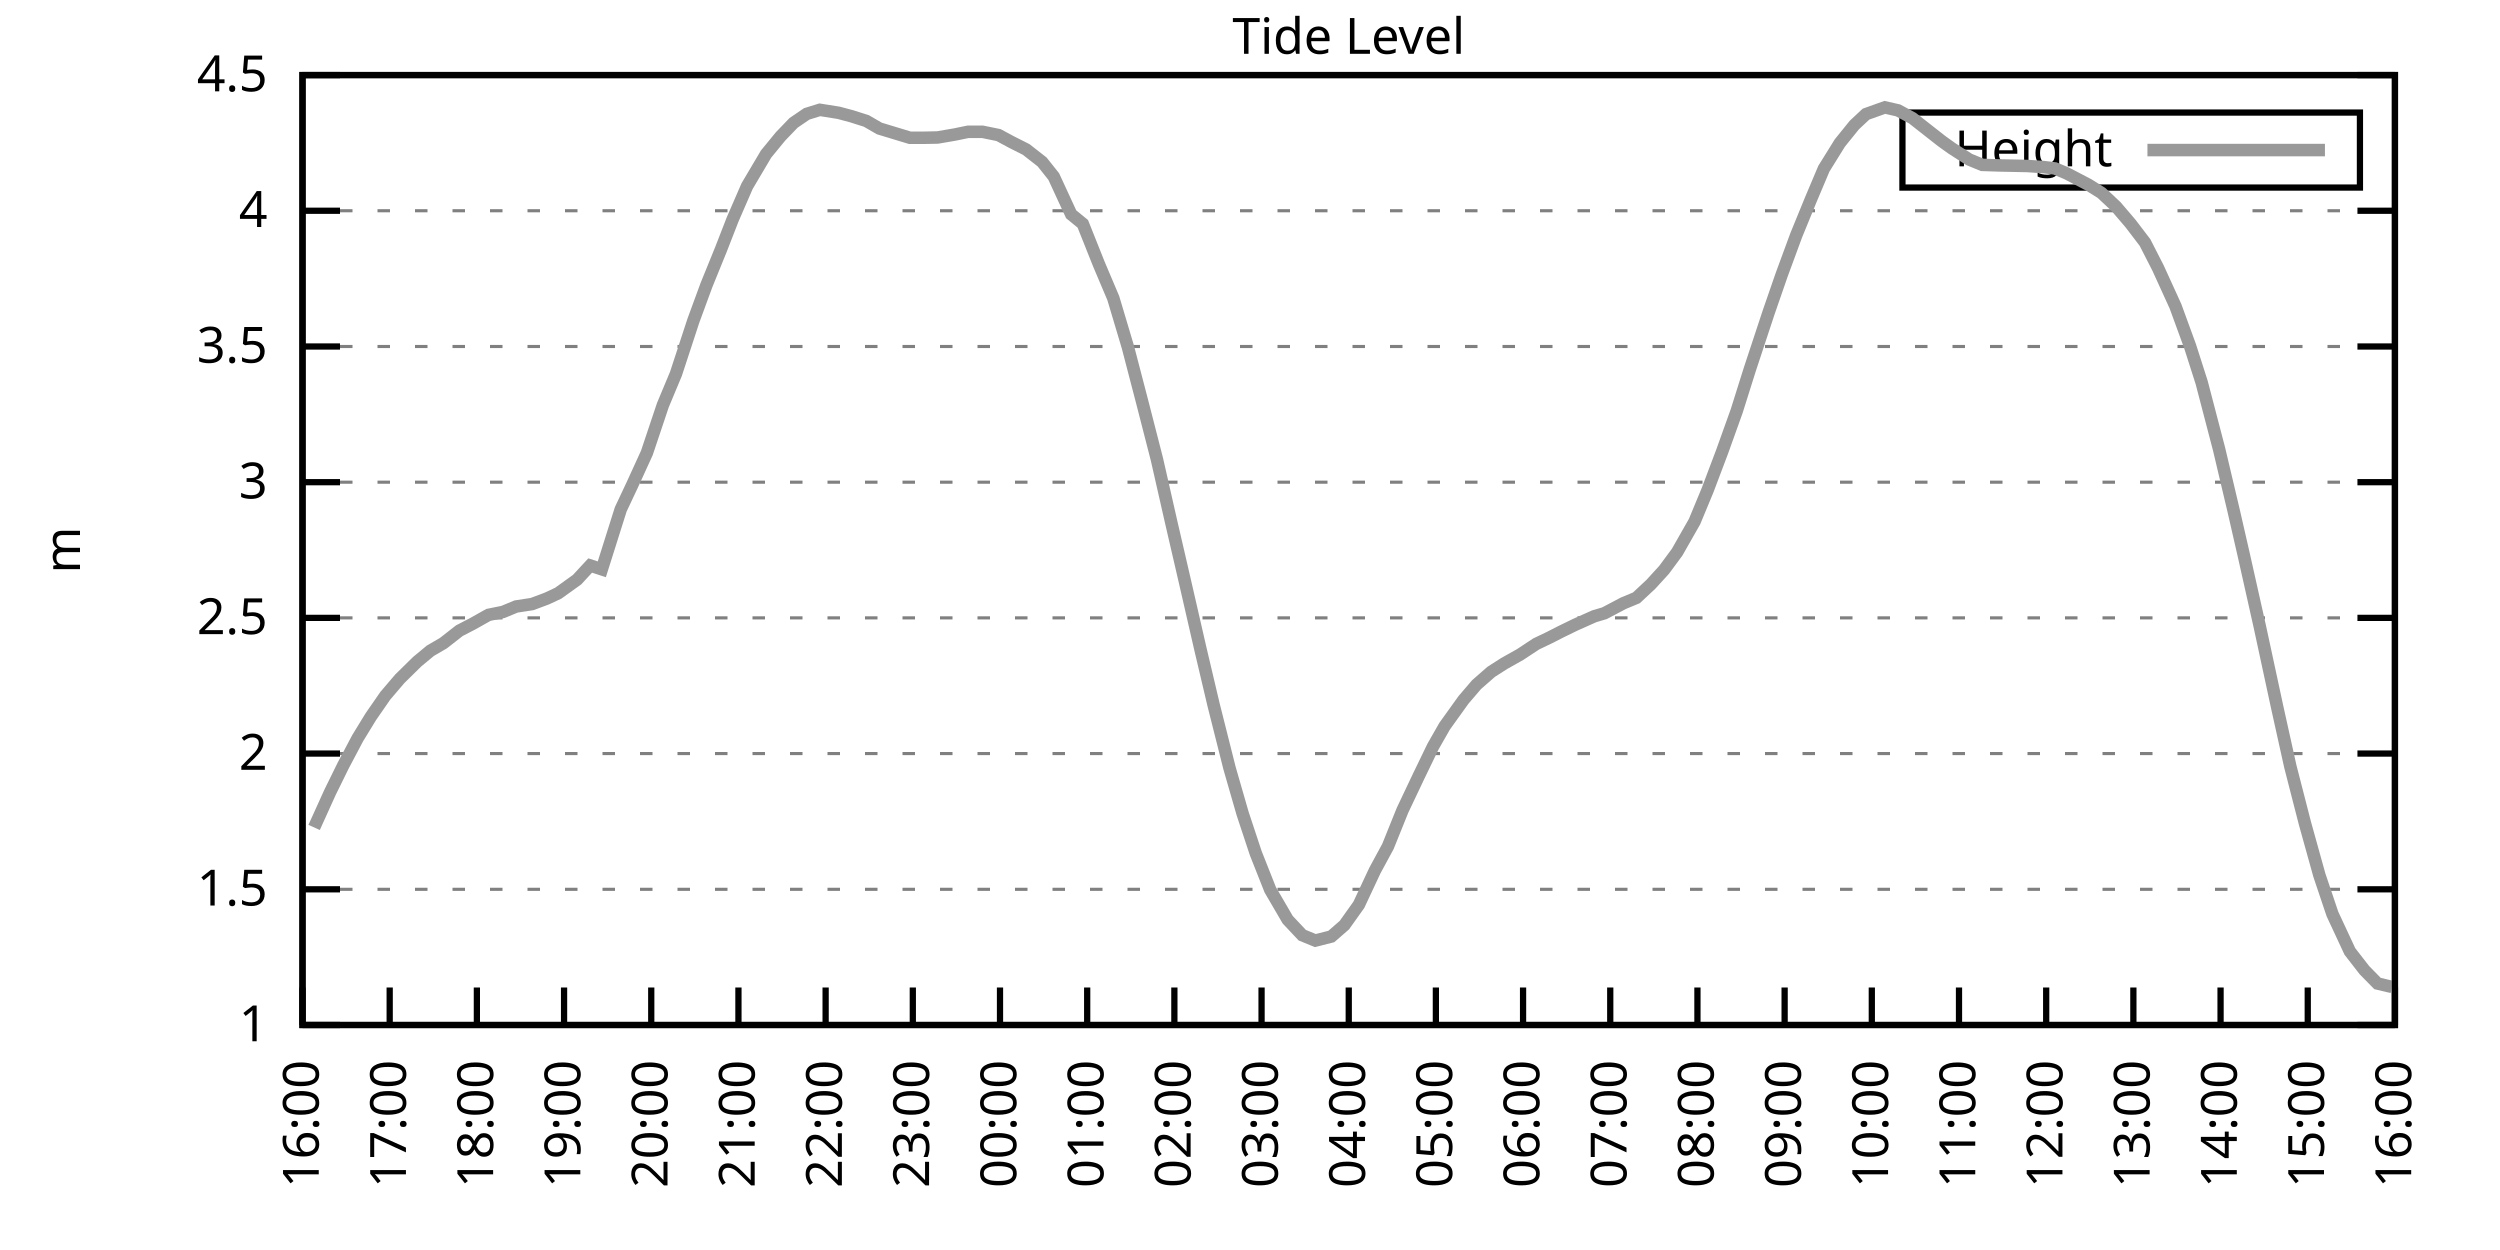
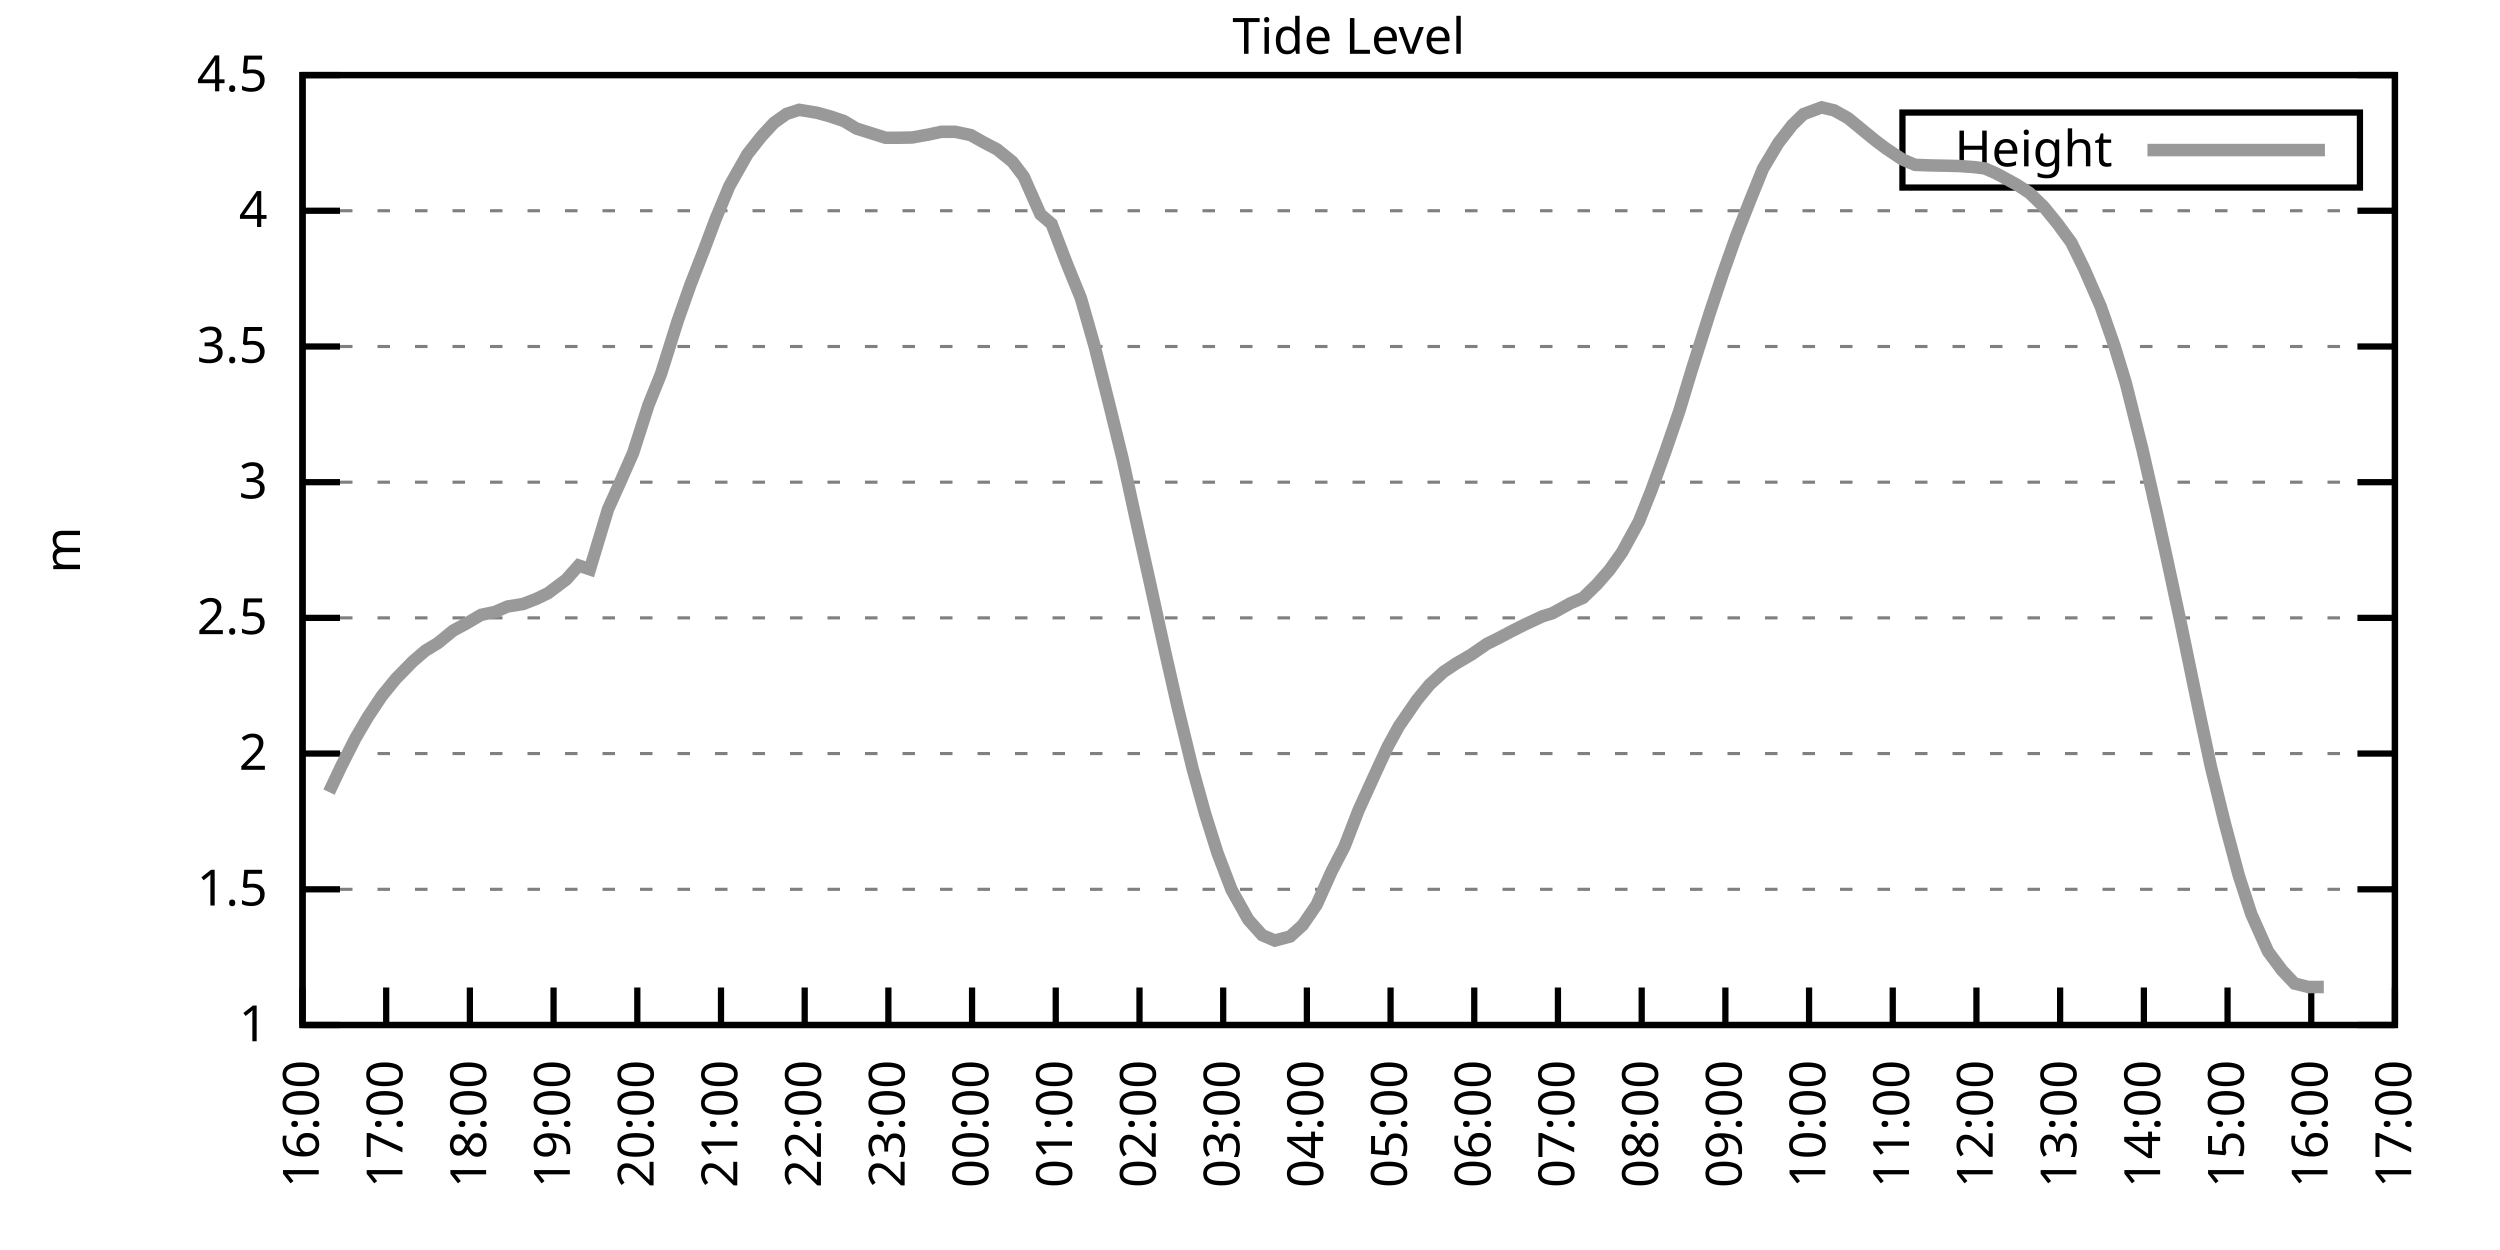
<svg xmlns="http://www.w3.org/2000/svg" xmlns:xlink="http://www.w3.org/1999/xlink" width="400" height="200" viewBox="0 0 400 200">
  <g id="gnuplot_canvas">
    <rect x="0" y="0" width="400" height="200" fill="none" />
    <defs>
      <circle id="gpDot" r="0.5" stroke-width="0.5" stroke="currentColor" />
      <path id="gpPt0" stroke-width="0.333" stroke="currentColor" d="M-1,0 h2 M0,-1 v2" />
      <path id="gpPt1" stroke-width="0.333" stroke="currentColor" d="M-1,-1 L1,1 M1,-1 L-1,1" />
      <path id="gpPt2" stroke-width="0.333" stroke="currentColor" d="M-1,0 L1,0 M0,-1 L0,1 M-1,-1 L1,1 M-1,1 L1,-1" />
      <rect id="gpPt3" stroke-width="0.333" stroke="currentColor" x="-1" y="-1" width="2" height="2" />
      <rect id="gpPt4" stroke-width="0.333" stroke="currentColor" fill="currentColor" x="-1" y="-1" width="2" height="2" />
      <circle id="gpPt5" stroke-width="0.333" stroke="currentColor" cx="0" cy="0" r="1" />
      <use xlink:href="#gpPt5" id="gpPt6" fill="currentColor" stroke="none" />
      <path id="gpPt7" stroke-width="0.333" stroke="currentColor" d="M0,-1.33 L-1.33,0.67 L1.33,0.67 z" />
      <use xlink:href="#gpPt7" id="gpPt8" fill="currentColor" stroke="none" />
      <use xlink:href="#gpPt7" id="gpPt9" stroke="currentColor" transform="rotate(180)" />
      <use xlink:href="#gpPt9" id="gpPt10" fill="currentColor" stroke="none" />
      <use xlink:href="#gpPt3" id="gpPt11" stroke="currentColor" transform="rotate(45)" />
      <use xlink:href="#gpPt11" id="gpPt12" fill="currentColor" stroke="none" />
      <path id="gpPt13" stroke-width="0.333" stroke="currentColor" d="M0,1.330 L1.265,0.411 L0.782,-1.067 L-0.782,-1.076 L-1.265,0.411 z" />
      <use xlink:href="#gpPt13" id="gpPt14" fill="currentColor" stroke="none" />
      <filter id="textbox" filterUnits="objectBoundingBox" x="0" y="0" height="1" width="1">
        <feFlood flood-color="white" flood-opacity="1" result="bgnd" />
        <feComposite in="SourceGraphic" in2="bgnd" operator="atop" />
      </filter>
      <filter id="greybox" filterUnits="objectBoundingBox" x="0" y="0" height="1" width="1">
        <feFlood flood-color="lightgrey" flood-opacity="1" result="grey" />
        <feComposite in="SourceGraphic" in2="grey" operator="atop" />
      </filter>
    </defs>
    <g fill="none" color="white" stroke="currentColor" stroke-width="1.00" stroke-linecap="butt" stroke-linejoin="miter">
</g>
    <g fill="none" color="black" stroke="currentColor" stroke-width="1.00" stroke-linecap="butt" stroke-linejoin="miter">
      <g stroke="none" shape-rendering="crispEdges">
        <polygon fill="rgb(255, 255, 255)" points="48.40,164.00 383.18,164.00 383.18,12.02 48.40,12.02 " />
      </g>
    </g>
    <g fill="none" color="black" stroke="currentColor" stroke-width="1.00" stroke-linecap="butt" stroke-linejoin="miter">
</g>
    <g fill="none" color="black" stroke="black" stroke-width="0.50" stroke-linecap="butt" stroke-linejoin="miter">
</g>
    <g fill="none" color="gray" stroke="currentColor" stroke-width="0.50" stroke-linecap="butt" stroke-linejoin="miter">
      <path stroke="gray" stroke-dasharray="2,4" class="gridline" d="M48.40,164.00 L383.19,164.00  " />
    </g>
    <g fill="none" color="gray" stroke="gray" stroke-width="1.00" stroke-linecap="butt" stroke-linejoin="miter">
</g>
    <g fill="none" color="black" stroke="currentColor" stroke-width="1.00" stroke-linecap="butt" stroke-linejoin="miter">
      <path stroke="black" d="M48.40,164.00 L54.40,164.00 M383.19,164.00 L377.19,164.00  " />
      <g transform="translate(42.80,166.60)" stroke="none" fill="black" font-family="Sans" font-size="8.00" text-anchor="end">
        <text>
          <tspan font-family="Sans"> 1</tspan>
        </text>
      </g>
    </g>
    <g fill="none" color="black" stroke="currentColor" stroke-width="1.00" stroke-linecap="butt" stroke-linejoin="miter">
</g>
    <g fill="none" color="black" stroke="black" stroke-width="0.50" stroke-linecap="butt" stroke-linejoin="miter">
</g>
    <g fill="none" color="gray" stroke="currentColor" stroke-width="0.50" stroke-linecap="butt" stroke-linejoin="miter">
      <path stroke="gray" stroke-dasharray="2,4" class="gridline" d="M48.40,142.29 L383.19,142.29  " />
    </g>
    <g fill="none" color="gray" stroke="gray" stroke-width="1.00" stroke-linecap="butt" stroke-linejoin="miter">
</g>
    <g fill="none" color="black" stroke="currentColor" stroke-width="1.00" stroke-linecap="butt" stroke-linejoin="miter">
      <path stroke="black" d="M48.40,142.29 L54.40,142.29 M383.19,142.29 L377.19,142.29  " />
      <g transform="translate(42.80,144.89)" stroke="none" fill="black" font-family="Sans" font-size="8.00" text-anchor="end">
        <text>
          <tspan font-family="Sans"> 1.5</tspan>
        </text>
      </g>
    </g>
    <g fill="none" color="black" stroke="currentColor" stroke-width="1.00" stroke-linecap="butt" stroke-linejoin="miter">
</g>
    <g fill="none" color="black" stroke="black" stroke-width="0.50" stroke-linecap="butt" stroke-linejoin="miter">
</g>
    <g fill="none" color="gray" stroke="currentColor" stroke-width="0.50" stroke-linecap="butt" stroke-linejoin="miter">
      <path stroke="gray" stroke-dasharray="2,4" class="gridline" d="M48.40,120.57 L383.19,120.57  " />
    </g>
    <g fill="none" color="gray" stroke="gray" stroke-width="1.00" stroke-linecap="butt" stroke-linejoin="miter">
</g>
    <g fill="none" color="black" stroke="currentColor" stroke-width="1.00" stroke-linecap="butt" stroke-linejoin="miter">
      <path stroke="black" d="M48.40,120.57 L54.40,120.57 M383.19,120.57 L377.19,120.57  " />
      <g transform="translate(42.80,123.17)" stroke="none" fill="black" font-family="Sans" font-size="8.00" text-anchor="end">
        <text>
          <tspan font-family="Sans"> 2</tspan>
        </text>
      </g>
    </g>
    <g fill="none" color="black" stroke="currentColor" stroke-width="1.00" stroke-linecap="butt" stroke-linejoin="miter">
</g>
    <g fill="none" color="black" stroke="black" stroke-width="0.50" stroke-linecap="butt" stroke-linejoin="miter">
</g>
    <g fill="none" color="gray" stroke="currentColor" stroke-width="0.50" stroke-linecap="butt" stroke-linejoin="miter">
      <path stroke="gray" stroke-dasharray="2,4" class="gridline" d="M48.40,98.86 L383.19,98.86  " />
    </g>
    <g fill="none" color="gray" stroke="gray" stroke-width="1.00" stroke-linecap="butt" stroke-linejoin="miter">
</g>
    <g fill="none" color="black" stroke="currentColor" stroke-width="1.00" stroke-linecap="butt" stroke-linejoin="miter">
      <path stroke="black" d="M48.40,98.86 L54.40,98.86 M383.19,98.86 L377.19,98.86  " />
      <g transform="translate(42.80,101.46)" stroke="none" fill="black" font-family="Sans" font-size="8.00" text-anchor="end">
        <text>
          <tspan font-family="Sans"> 2.5</tspan>
        </text>
      </g>
    </g>
    <g fill="none" color="black" stroke="currentColor" stroke-width="1.00" stroke-linecap="butt" stroke-linejoin="miter">
</g>
    <g fill="none" color="black" stroke="black" stroke-width="0.50" stroke-linecap="butt" stroke-linejoin="miter">
</g>
    <g fill="none" color="gray" stroke="currentColor" stroke-width="0.50" stroke-linecap="butt" stroke-linejoin="miter">
      <path stroke="gray" stroke-dasharray="2,4" class="gridline" d="M48.40,77.15 L383.19,77.15  " />
    </g>
    <g fill="none" color="gray" stroke="gray" stroke-width="1.00" stroke-linecap="butt" stroke-linejoin="miter">
</g>
    <g fill="none" color="black" stroke="currentColor" stroke-width="1.00" stroke-linecap="butt" stroke-linejoin="miter">
      <path stroke="black" d="M48.40,77.15 L54.40,77.15 M383.19,77.15 L377.19,77.15  " />
      <g transform="translate(42.80,79.75)" stroke="none" fill="black" font-family="Sans" font-size="8.00" text-anchor="end">
        <text>
          <tspan font-family="Sans"> 3</tspan>
        </text>
      </g>
    </g>
    <g fill="none" color="black" stroke="currentColor" stroke-width="1.00" stroke-linecap="butt" stroke-linejoin="miter">
</g>
    <g fill="none" color="black" stroke="black" stroke-width="0.50" stroke-linecap="butt" stroke-linejoin="miter">
</g>
    <g fill="none" color="gray" stroke="currentColor" stroke-width="0.50" stroke-linecap="butt" stroke-linejoin="miter">
      <path stroke="gray" stroke-dasharray="2,4" class="gridline" d="M48.40,55.44 L383.19,55.44  " />
    </g>
    <g fill="none" color="gray" stroke="gray" stroke-width="1.00" stroke-linecap="butt" stroke-linejoin="miter">
</g>
    <g fill="none" color="black" stroke="currentColor" stroke-width="1.00" stroke-linecap="butt" stroke-linejoin="miter">
      <path stroke="black" d="M48.40,55.44 L54.40,55.44 M383.19,55.44 L377.19,55.44  " />
      <g transform="translate(42.80,58.04)" stroke="none" fill="black" font-family="Sans" font-size="8.00" text-anchor="end">
        <text>
          <tspan font-family="Sans"> 3.5</tspan>
        </text>
      </g>
    </g>
    <g fill="none" color="black" stroke="currentColor" stroke-width="1.00" stroke-linecap="butt" stroke-linejoin="miter">
</g>
    <g fill="none" color="black" stroke="black" stroke-width="0.50" stroke-linecap="butt" stroke-linejoin="miter">
</g>
    <g fill="none" color="gray" stroke="currentColor" stroke-width="0.50" stroke-linecap="butt" stroke-linejoin="miter">
      <path stroke="gray" stroke-dasharray="2,4" class="gridline" d="M48.40,33.72 L383.19,33.72  " />
    </g>
    <g fill="none" color="gray" stroke="gray" stroke-width="1.00" stroke-linecap="butt" stroke-linejoin="miter">
</g>
    <g fill="none" color="black" stroke="currentColor" stroke-width="1.00" stroke-linecap="butt" stroke-linejoin="miter">
      <path stroke="black" d="M48.40,33.72 L54.40,33.72 M383.19,33.72 L377.19,33.72  " />
      <g transform="translate(42.80,36.32)" stroke="none" fill="black" font-family="Sans" font-size="8.00" text-anchor="end">
        <text>
          <tspan font-family="Sans"> 4</tspan>
        </text>
      </g>
    </g>
    <g fill="none" color="black" stroke="currentColor" stroke-width="1.00" stroke-linecap="butt" stroke-linejoin="miter">
</g>
    <g fill="none" color="black" stroke="black" stroke-width="0.50" stroke-linecap="butt" stroke-linejoin="miter">
</g>
    <g fill="none" color="gray" stroke="currentColor" stroke-width="0.50" stroke-linecap="butt" stroke-linejoin="miter">
      <path stroke="gray" stroke-dasharray="2,4" class="gridline" d="M48.40,12.01 L383.19,12.01  " />
    </g>
    <g fill="none" color="gray" stroke="gray" stroke-width="1.00" stroke-linecap="butt" stroke-linejoin="miter">
</g>
    <g fill="none" color="black" stroke="currentColor" stroke-width="1.00" stroke-linecap="butt" stroke-linejoin="miter">
      <path stroke="black" d="M48.40,12.01 L54.40,12.01 M383.19,12.01 L377.19,12.01  " />
      <g transform="translate(42.80,14.61)" stroke="none" fill="black" font-family="Sans" font-size="8.00" text-anchor="end">
        <text>
          <tspan font-family="Sans"> 4.5</tspan>
        </text>
      </g>
    </g>
    <g fill="none" color="black" stroke="currentColor" stroke-width="1.00" stroke-linecap="butt" stroke-linejoin="miter">
      <path stroke="black" d="M48.40,164.00 L48.40,158.00  " />
      <g transform="translate(51.00,169.60) rotate(270.00)" stroke="none" fill="black" font-family="Sans" font-size="8.00" text-anchor="end">
        <text>
          <tspan font-family="Sans">16:00</tspan>
        </text>
      </g>
    </g>
    <g fill="none" color="black" stroke="currentColor" stroke-width="1.00" stroke-linecap="butt" stroke-linejoin="miter">
-       <path stroke="black" d="M62.35,164.00 L62.35,158.00  " />
-       <g transform="translate(64.95,169.60) rotate(270.00)" stroke="none" fill="black" font-family="Sans" font-size="8.00" text-anchor="end">
+       <path stroke="black" d="M61.79,164.00 L61.79,158.00  " />
+       <g transform="translate(64.39,169.60) rotate(270.00)" stroke="none" fill="black" font-family="Sans" font-size="8.00" text-anchor="end">
        <text>
          <tspan font-family="Sans">17:00</tspan>
        </text>
      </g>
    </g>
    <g fill="none" color="black" stroke="currentColor" stroke-width="1.00" stroke-linecap="butt" stroke-linejoin="miter">
-       <path stroke="black" d="M76.30,164.00 L76.30,158.00  " />
-       <g transform="translate(78.90,169.60) rotate(270.00)" stroke="none" fill="black" font-family="Sans" font-size="8.00" text-anchor="end">
+       <path stroke="black" d="M75.18,164.00 L75.18,158.00  " />
+       <g transform="translate(77.78,169.60) rotate(270.00)" stroke="none" fill="black" font-family="Sans" font-size="8.00" text-anchor="end">
        <text>
          <tspan font-family="Sans">18:00</tspan>
        </text>
      </g>
    </g>
    <g fill="none" color="black" stroke="currentColor" stroke-width="1.00" stroke-linecap="butt" stroke-linejoin="miter">
-       <path stroke="black" d="M90.25,164.00 L90.25,158.00  " />
-       <g transform="translate(92.85,169.60) rotate(270.00)" stroke="none" fill="black" font-family="Sans" font-size="8.00" text-anchor="end">
+       <path stroke="black" d="M88.57,164.00 L88.57,158.00  " />
+       <g transform="translate(91.17,169.60) rotate(270.00)" stroke="none" fill="black" font-family="Sans" font-size="8.00" text-anchor="end">
        <text>
          <tspan font-family="Sans">19:00</tspan>
        </text>
      </g>
    </g>
    <g fill="none" color="black" stroke="currentColor" stroke-width="1.00" stroke-linecap="butt" stroke-linejoin="miter">
-       <path stroke="black" d="M104.20,164.00 L104.20,158.00  " />
-       <g transform="translate(106.80,169.60) rotate(270.00)" stroke="none" fill="black" font-family="Sans" font-size="8.00" text-anchor="end">
+       <path stroke="black" d="M101.97,164.00 L101.97,158.00  " />
+       <g transform="translate(104.57,169.60) rotate(270.00)" stroke="none" fill="black" font-family="Sans" font-size="8.00" text-anchor="end">
        <text>
          <tspan font-family="Sans">20:00</tspan>
        </text>
      </g>
    </g>
    <g fill="none" color="black" stroke="currentColor" stroke-width="1.00" stroke-linecap="butt" stroke-linejoin="miter">
-       <path stroke="black" d="M118.15,164.00 L118.15,158.00  " />
-       <g transform="translate(120.75,169.60) rotate(270.00)" stroke="none" fill="black" font-family="Sans" font-size="8.00" text-anchor="end">
+       <path stroke="black" d="M115.36,164.00 L115.36,158.00  " />
+       <g transform="translate(117.96,169.60) rotate(270.00)" stroke="none" fill="black" font-family="Sans" font-size="8.00" text-anchor="end">
        <text>
          <tspan font-family="Sans">21:00</tspan>
        </text>
      </g>
    </g>
    <g fill="none" color="black" stroke="currentColor" stroke-width="1.00" stroke-linecap="butt" stroke-linejoin="miter">
-       <path stroke="black" d="M132.10,164.00 L132.10,158.00  " />
-       <g transform="translate(134.70,169.60) rotate(270.00)" stroke="none" fill="black" font-family="Sans" font-size="8.00" text-anchor="end">
+       <path stroke="black" d="M128.75,164.00 L128.75,158.00  " />
+       <g transform="translate(131.35,169.60) rotate(270.00)" stroke="none" fill="black" font-family="Sans" font-size="8.00" text-anchor="end">
        <text>
          <tspan font-family="Sans">22:00</tspan>
        </text>
      </g>
    </g>
    <g fill="none" color="black" stroke="currentColor" stroke-width="1.00" stroke-linecap="butt" stroke-linejoin="miter">
-       <path stroke="black" d="M146.05,164.00 L146.05,158.00  " />
-       <g transform="translate(148.65,169.60) rotate(270.00)" stroke="none" fill="black" font-family="Sans" font-size="8.00" text-anchor="end">
+       <path stroke="black" d="M142.14,164.00 L142.14,158.00  " />
+       <g transform="translate(144.74,169.60) rotate(270.00)" stroke="none" fill="black" font-family="Sans" font-size="8.00" text-anchor="end">
        <text>
          <tspan font-family="Sans">23:00</tspan>
        </text>
      </g>
    </g>
    <g fill="none" color="black" stroke="currentColor" stroke-width="1.00" stroke-linecap="butt" stroke-linejoin="miter">
-       <path stroke="black" d="M160.00,164.00 L160.00,158.00  " />
-       <g transform="translate(162.60,169.60) rotate(270.00)" stroke="none" fill="black" font-family="Sans" font-size="8.00" text-anchor="end">
+       <path stroke="black" d="M155.53,164.00 L155.53,158.00  " />
+       <g transform="translate(158.13,169.60) rotate(270.00)" stroke="none" fill="black" font-family="Sans" font-size="8.00" text-anchor="end">
        <text>
          <tspan font-family="Sans">00:00</tspan>
        </text>
      </g>
    </g>
    <g fill="none" color="black" stroke="currentColor" stroke-width="1.00" stroke-linecap="butt" stroke-linejoin="miter">
-       <path stroke="black" d="M173.95,164.00 L173.95,158.00  " />
-       <g transform="translate(176.55,169.60) rotate(270.00)" stroke="none" fill="black" font-family="Sans" font-size="8.00" text-anchor="end">
+       <path stroke="black" d="M168.92,164.00 L168.92,158.00  " />
+       <g transform="translate(171.52,169.60) rotate(270.00)" stroke="none" fill="black" font-family="Sans" font-size="8.00" text-anchor="end">
        <text>
          <tspan font-family="Sans">01:00</tspan>
        </text>
      </g>
    </g>
    <g fill="none" color="black" stroke="currentColor" stroke-width="1.00" stroke-linecap="butt" stroke-linejoin="miter">
-       <path stroke="black" d="M187.90,164.00 L187.90,158.00  " />
-       <g transform="translate(190.50,169.60) rotate(270.00)" stroke="none" fill="black" font-family="Sans" font-size="8.00" text-anchor="end">
+       <path stroke="black" d="M182.32,164.00 L182.32,158.00  " />
+       <g transform="translate(184.92,169.60) rotate(270.00)" stroke="none" fill="black" font-family="Sans" font-size="8.00" text-anchor="end">
        <text>
          <tspan font-family="Sans">02:00</tspan>
        </text>
      </g>
    </g>
    <g fill="none" color="black" stroke="currentColor" stroke-width="1.00" stroke-linecap="butt" stroke-linejoin="miter">
-       <path stroke="black" d="M201.85,164.00 L201.85,158.00  " />
-       <g transform="translate(204.45,169.60) rotate(270.00)" stroke="none" fill="black" font-family="Sans" font-size="8.00" text-anchor="end">
+       <path stroke="black" d="M195.71,164.00 L195.71,158.00  " />
+       <g transform="translate(198.31,169.60) rotate(270.00)" stroke="none" fill="black" font-family="Sans" font-size="8.00" text-anchor="end">
        <text>
          <tspan font-family="Sans">03:00</tspan>
        </text>
      </g>
    </g>
    <g fill="none" color="black" stroke="currentColor" stroke-width="1.00" stroke-linecap="butt" stroke-linejoin="miter">
-       <path stroke="black" d="M215.80,164.00 L215.80,158.00  " />
-       <g transform="translate(218.40,169.60) rotate(270.00)" stroke="none" fill="black" font-family="Sans" font-size="8.00" text-anchor="end">
+       <path stroke="black" d="M209.10,164.00 L209.10,158.00  " />
+       <g transform="translate(211.70,169.60) rotate(270.00)" stroke="none" fill="black" font-family="Sans" font-size="8.00" text-anchor="end">
        <text>
          <tspan font-family="Sans">04:00</tspan>
        </text>
      </g>
    </g>
    <g fill="none" color="black" stroke="currentColor" stroke-width="1.00" stroke-linecap="butt" stroke-linejoin="miter">
-       <path stroke="black" d="M229.74,164.00 L229.74,158.00  " />
-       <g transform="translate(232.34,169.60) rotate(270.00)" stroke="none" fill="black" font-family="Sans" font-size="8.00" text-anchor="end">
+       <path stroke="black" d="M222.49,164.00 L222.49,158.00  " />
+       <g transform="translate(225.09,169.60) rotate(270.00)" stroke="none" fill="black" font-family="Sans" font-size="8.00" text-anchor="end">
        <text>
          <tspan font-family="Sans">05:00</tspan>
        </text>
      </g>
    </g>
    <g fill="none" color="black" stroke="currentColor" stroke-width="1.00" stroke-linecap="butt" stroke-linejoin="miter">
-       <path stroke="black" d="M243.69,164.00 L243.69,158.00  " />
-       <g transform="translate(246.29,169.60) rotate(270.00)" stroke="none" fill="black" font-family="Sans" font-size="8.00" text-anchor="end">
+       <path stroke="black" d="M235.88,164.00 L235.88,158.00  " />
+       <g transform="translate(238.48,169.60) rotate(270.00)" stroke="none" fill="black" font-family="Sans" font-size="8.00" text-anchor="end">
        <text>
          <tspan font-family="Sans">06:00</tspan>
        </text>
      </g>
    </g>
    <g fill="none" color="black" stroke="currentColor" stroke-width="1.00" stroke-linecap="butt" stroke-linejoin="miter">
-       <path stroke="black" d="M257.64,164.00 L257.64,158.00  " />
-       <g transform="translate(260.24,169.60) rotate(270.00)" stroke="none" fill="black" font-family="Sans" font-size="8.00" text-anchor="end">
+       <path stroke="black" d="M249.27,164.00 L249.27,158.00  " />
+       <g transform="translate(251.87,169.60) rotate(270.00)" stroke="none" fill="black" font-family="Sans" font-size="8.00" text-anchor="end">
        <text>
          <tspan font-family="Sans">07:00</tspan>
        </text>
      </g>
    </g>
    <g fill="none" color="black" stroke="currentColor" stroke-width="1.00" stroke-linecap="butt" stroke-linejoin="miter">
-       <path stroke="black" d="M271.59,164.00 L271.59,158.00  " />
-       <g transform="translate(274.19,169.60) rotate(270.00)" stroke="none" fill="black" font-family="Sans" font-size="8.00" text-anchor="end">
+       <path stroke="black" d="M262.67,164.00 L262.67,158.00  " />
+       <g transform="translate(265.27,169.60) rotate(270.00)" stroke="none" fill="black" font-family="Sans" font-size="8.00" text-anchor="end">
        <text>
          <tspan font-family="Sans">08:00</tspan>
        </text>
      </g>
    </g>
    <g fill="none" color="black" stroke="currentColor" stroke-width="1.00" stroke-linecap="butt" stroke-linejoin="miter">
-       <path stroke="black" d="M285.54,164.00 L285.54,158.00  " />
-       <g transform="translate(288.14,169.60) rotate(270.00)" stroke="none" fill="black" font-family="Sans" font-size="8.00" text-anchor="end">
+       <path stroke="black" d="M276.06,164.00 L276.06,158.00  " />
+       <g transform="translate(278.66,169.60) rotate(270.00)" stroke="none" fill="black" font-family="Sans" font-size="8.00" text-anchor="end">
        <text>
          <tspan font-family="Sans">09:00</tspan>
        </text>
      </g>
    </g>
    <g fill="none" color="black" stroke="currentColor" stroke-width="1.00" stroke-linecap="butt" stroke-linejoin="miter">
-       <path stroke="black" d="M299.49,164.00 L299.49,158.00  " />
-       <g transform="translate(302.09,169.60) rotate(270.00)" stroke="none" fill="black" font-family="Sans" font-size="8.00" text-anchor="end">
+       <path stroke="black" d="M289.45,164.00 L289.45,158.00  " />
+       <g transform="translate(292.05,169.60) rotate(270.00)" stroke="none" fill="black" font-family="Sans" font-size="8.00" text-anchor="end">
        <text>
          <tspan font-family="Sans">10:00</tspan>
        </text>
      </g>
    </g>
    <g fill="none" color="black" stroke="currentColor" stroke-width="1.00" stroke-linecap="butt" stroke-linejoin="miter">
-       <path stroke="black" d="M313.44,164.00 L313.44,158.00  " />
-       <g transform="translate(316.04,169.60) rotate(270.00)" stroke="none" fill="black" font-family="Sans" font-size="8.00" text-anchor="end">
+       <path stroke="black" d="M302.84,164.00 L302.84,158.00  " />
+       <g transform="translate(305.44,169.60) rotate(270.00)" stroke="none" fill="black" font-family="Sans" font-size="8.00" text-anchor="end">
        <text>
          <tspan font-family="Sans">11:00</tspan>
        </text>
      </g>
    </g>
    <g fill="none" color="black" stroke="currentColor" stroke-width="1.00" stroke-linecap="butt" stroke-linejoin="miter">
-       <path stroke="black" d="M327.39,164.00 L327.39,158.00  " />
-       <g transform="translate(329.99,169.60) rotate(270.00)" stroke="none" fill="black" font-family="Sans" font-size="8.00" text-anchor="end">
+       <path stroke="black" d="M316.23,164.00 L316.23,158.00  " />
+       <g transform="translate(318.83,169.60) rotate(270.00)" stroke="none" fill="black" font-family="Sans" font-size="8.00" text-anchor="end">
        <text>
          <tspan font-family="Sans">12:00</tspan>
        </text>
      </g>
    </g>
    <g fill="none" color="black" stroke="currentColor" stroke-width="1.00" stroke-linecap="butt" stroke-linejoin="miter">
-       <path stroke="black" d="M341.34,164.00 L341.34,158.00  " />
-       <g transform="translate(343.94,169.60) rotate(270.00)" stroke="none" fill="black" font-family="Sans" font-size="8.00" text-anchor="end">
+       <path stroke="black" d="M329.62,164.00 L329.62,158.00  " />
+       <g transform="translate(332.22,169.60) rotate(270.00)" stroke="none" fill="black" font-family="Sans" font-size="8.00" text-anchor="end">
        <text>
          <tspan font-family="Sans">13:00</tspan>
        </text>
      </g>
    </g>
    <g fill="none" color="black" stroke="currentColor" stroke-width="1.00" stroke-linecap="butt" stroke-linejoin="miter">
-       <path stroke="black" d="M355.29,164.00 L355.29,158.00  " />
-       <g transform="translate(357.89,169.60) rotate(270.00)" stroke="none" fill="black" font-family="Sans" font-size="8.00" text-anchor="end">
+       <path stroke="black" d="M343.02,164.00 L343.02,158.00  " />
+       <g transform="translate(345.62,169.60) rotate(270.00)" stroke="none" fill="black" font-family="Sans" font-size="8.00" text-anchor="end">
        <text>
          <tspan font-family="Sans">14:00</tspan>
        </text>
      </g>
    </g>
    <g fill="none" color="black" stroke="currentColor" stroke-width="1.00" stroke-linecap="butt" stroke-linejoin="miter">
-       <path stroke="black" d="M369.24,164.00 L369.24,158.00  " />
-       <g transform="translate(371.84,169.60) rotate(270.00)" stroke="none" fill="black" font-family="Sans" font-size="8.00" text-anchor="end">
+       <path stroke="black" d="M356.41,164.00 L356.41,158.00  " />
+       <g transform="translate(359.01,169.60) rotate(270.00)" stroke="none" fill="black" font-family="Sans" font-size="8.00" text-anchor="end">
        <text>
          <tspan font-family="Sans">15:00</tspan>
+         </text>
+       </g>
+     </g>
+     <g fill="none" color="black" stroke="currentColor" stroke-width="1.00" stroke-linecap="butt" stroke-linejoin="miter">
+       <path stroke="black" d="M369.80,164.00 L369.80,158.00  " />
+       <g transform="translate(372.40,169.60) rotate(270.00)" stroke="none" fill="black" font-family="Sans" font-size="8.00" text-anchor="end">
+         <text>
+           <tspan font-family="Sans">16:00</tspan>
        </text>
      </g>
    </g>
    <g fill="none" color="black" stroke="currentColor" stroke-width="1.00" stroke-linecap="butt" stroke-linejoin="miter">
      <path stroke="black" d="M383.19,164.00 L383.19,158.00  " />
      <g transform="translate(385.79,169.60) rotate(270.00)" stroke="none" fill="black" font-family="Sans" font-size="8.00" text-anchor="end">
        <text>
-           <tspan font-family="Sans">16:00</tspan>
+           <tspan font-family="Sans">17:00</tspan>
        </text>
      </g>
    </g>
    <g fill="none" color="black" stroke="currentColor" stroke-width="1.00" stroke-linecap="butt" stroke-linejoin="miter">
</g>
    <g fill="none" color="black" stroke="currentColor" stroke-width="1.00" stroke-linecap="butt" stroke-linejoin="miter">
      <path stroke="black" d="M48.40,12.01 L48.40,164.00 L383.19,164.00 L383.19,12.01 L48.40,12.01 Z  " />
    </g>
    <g fill="none" color="black" stroke="currentColor" stroke-width="1.00" stroke-linecap="butt" stroke-linejoin="miter">
</g>
    <g fill="none" color="black" stroke="currentColor" stroke-width="1.00" stroke-linecap="butt" stroke-linejoin="miter">
      <path stroke="black" d="M304.39,30.01 L304.39,18.01 L377.59,18.01 L377.59,30.01 L304.39,30.01 Z  " />
    </g>
    <g id="Tide_level_plot_1">
      <g fill="none" color="white" stroke="black" stroke-width="2.00" stroke-linecap="butt" stroke-linejoin="miter">
</g>
      <g fill="none" color="black" stroke="currentColor" stroke-width="2.00" stroke-linecap="butt" stroke-linejoin="miter">
        <g transform="translate(337.99,26.61)" stroke="none" fill="black" font-family="Sans" font-size="8.00" text-anchor="end">
          <text>
            <tspan font-family="Sans">Height</tspan>
          </text>
        </g>
      </g>
      <g fill="none" color="black" stroke="currentColor" stroke-width="2.00" stroke-linecap="butt" stroke-linejoin="miter">
-         <path stroke="rgb(153, 153, 153)" d="M343.59,24.01 L371.99,24.01 M50.26,132.39 L52.82,126.74 L54.91,122.49 L57.23,118.10 L59.33,114.67 L61.65,111.32   L63.98,108.59 L66.77,105.85 L68.86,104.12 L70.95,102.90 L73.51,100.90 L75.60,99.82 L78.16,98.38 L80.48,97.91   L82.58,97.04 L85.13,96.65 L87.46,95.78 L89.32,94.91 L92.34,92.74 L94.43,90.48 L96.29,91.09 L99.32,81.49   L101.18,77.54 L103.50,72.46 L106.06,64.82 L108.15,59.82 L110.94,51.31 L113.03,45.62 L115.36,39.89 L117.22,35.11   L119.54,29.77 L122.57,24.65 L124.89,21.82 L126.98,19.65 L129.08,18.22 L131.17,17.57 L134.19,18.05 L136.28,18.61   L138.61,19.35 L140.70,20.56 L145.58,22.04 L147.91,22.04 L150.00,22.00 L152.79,21.52 L154.88,21.09 L157.21,21.09   L159.76,21.61 L161.86,22.74 L164.18,23.91 L166.74,25.91 L168.60,28.25 L171.39,34.29 L173.25,35.81 L175.81,42.23   L178.13,47.71 L180.46,55.52 L182.78,64.42 L185.11,73.50 L187.43,83.71 L189.52,92.74 L192.08,103.90 L194.17,112.76   L196.73,122.92 L198.82,130.17 L200.92,136.51 L203.24,142.37 L206.03,147.15 L208.36,149.63 L210.45,150.49 L213.01,149.84   L215.10,148.02 L217.42,144.76 L219.98,139.29 L222.07,135.43 L224.40,129.65 L226.95,124.27 L229.28,119.45 L231.14,116.19   L234.16,111.98 L236.25,109.54 L238.58,107.50 L240.67,106.16 L243.23,104.72 L245.79,103.03 L247.88,102.03 L249.74,101.08   L252.06,99.95 L255.09,98.60 L256.71,98.12 L259.74,96.52 L261.83,95.65 L264.15,93.48 L266.25,91.18 L268.34,88.35   L271.13,83.45 L273.22,78.41 L275.55,72.24 L277.87,65.77 L279.96,59.13 L282.99,49.96 L285.08,43.93 L287.40,37.63   L289.73,31.94 L291.82,26.99 L294.38,22.87 L296.70,20.00 L298.56,18.26 L301.58,17.18 L303.68,17.66 L306.00,18.91   L308.33,20.74 L310.65,22.56 L312.28,23.73 L315.07,25.52 L317.16,26.38 L319.95,26.47 L322.04,26.51 L324.37,26.56   L326.93,26.73 L328.79,26.95 L330.65,27.73 L334.13,29.55 L336.23,30.86 L338.55,33.03 L340.88,35.76 L343.20,38.80   L345.29,42.89 L348.08,49.01 L350.41,55.39 L352.27,61.21 L355.06,71.89 L357.38,81.71 L359.01,88.83 L361.57,100.25   L364.36,113.19 L366.45,122.62 L368.78,131.69 L371.10,140.03 L373.19,146.24 L375.98,152.23 L378.31,155.23 L380.40,157.36   L382.73,157.92  " />
+         <path stroke="rgb(153, 153, 153)" d="M343.59,24.01 L371.99,24.01 M52.64,126.74 L54.65,122.49 L56.88,118.10 L58.89,114.67 L61.12,111.32 L63.35,108.59   L66.03,105.85 L68.04,104.12 L70.05,102.90 L72.50,100.90 L74.51,99.82 L76.97,98.38 L79.20,97.91 L81.21,97.04   L83.66,96.65 L85.90,95.78 L87.68,94.91 L90.58,92.74 L92.59,90.48 L94.38,91.09 L97.28,81.49 L99.06,77.54   L101.30,72.46 L103.75,64.82 L105.76,59.82 L108.44,51.31 L110.45,45.62 L112.68,39.89 L114.47,35.11 L116.70,29.77   L119.60,24.65 L121.83,21.82 L123.84,19.65 L125.85,18.22 L127.86,17.57 L130.76,18.05 L132.77,18.61 L135.00,19.35   L137.01,20.56 L141.69,22.04 L143.93,22.04 L145.94,22.00 L148.61,21.52 L150.62,21.09 L152.85,21.09 L155.31,21.61   L157.32,22.74 L159.55,23.91 L162.01,25.91 L163.79,28.25 L166.47,34.29 L168.25,35.81 L170.71,42.23 L172.94,47.71   L175.17,55.52 L177.41,64.42 L179.64,73.50 L181.87,83.71 L183.88,92.74 L186.33,103.90 L188.34,112.76 L190.80,122.92   L192.81,130.17 L194.81,136.51 L197.05,142.37 L199.73,147.15 L201.96,149.63 L203.97,150.49 L206.42,149.84 L208.43,148.02   L210.66,144.76 L213.12,139.29 L215.13,135.43 L217.36,129.65 L219.81,124.27 L222.04,119.45 L223.83,116.19 L226.73,111.98   L228.74,109.54 L230.97,107.50 L232.98,106.16 L235.44,104.72 L237.89,103.03 L239.90,102.03 L241.69,101.08 L243.92,99.95   L246.82,98.60 L248.38,98.12 L251.28,96.52 L253.29,95.65 L255.52,93.48 L257.53,91.18 L259.54,88.35 L262.22,83.45   L264.23,78.41 L266.46,72.24 L268.69,65.77 L270.70,59.13 L273.60,49.96 L275.61,43.93 L277.84,37.63 L280.07,31.94   L282.08,26.99 L284.54,22.87 L286.77,20.00 L288.56,18.26 L291.46,17.18 L293.47,17.66 L295.70,18.91 L297.93,20.74   L300.16,22.56 L301.72,23.73 L304.40,25.52 L306.41,26.38 L309.09,26.47 L311.10,26.51 L313.33,26.56 L315.79,26.73   L317.57,26.95 L319.36,27.73 L322.70,29.55 L324.71,30.86 L326.95,33.03 L329.18,35.76 L331.41,38.80 L333.42,42.89   L336.10,49.01 L338.33,55.39 L340.11,61.21 L342.79,71.89 L345.02,81.71 L346.59,88.83 L349.04,100.25 L351.72,113.19   L353.73,122.62 L355.96,131.69 L358.19,140.03 L360.20,146.24 L362.88,152.23 L365.11,155.23 L367.12,157.36 L369.35,157.92   L371.81,157.92  " />
      </g>
    </g>
    <g fill="none" color="black" stroke="currentColor" stroke-width="2.00" stroke-linecap="butt" stroke-linejoin="miter">
</g>
    <g fill="none" color="black" stroke="black" stroke-width="1.00" stroke-linecap="butt" stroke-linejoin="miter">
</g>
    <g fill="none" color="black" stroke="currentColor" stroke-width="1.00" stroke-linecap="butt" stroke-linejoin="miter">
      <path stroke="black" d="M48.40,12.01 L48.40,164.00 L383.19,164.00 L383.19,12.01 L48.40,12.01 Z  " />
      <g transform="translate(12.80,88.01) rotate(270.00)" stroke="none" fill="black" font-family="Sans" font-size="8.00" text-anchor="middle">
        <text>
          <tspan font-family="Sans">m</tspan>
        </text>
      </g>
    </g>
    <g fill="none" color="black" stroke="currentColor" stroke-width="1.00" stroke-linecap="butt" stroke-linejoin="miter">
</g>
    <g fill="none" color="black" stroke="currentColor" stroke-width="1.00" stroke-linecap="butt" stroke-linejoin="miter">
      <g transform="translate(215.79,8.61)" stroke="none" fill="black" font-family="Sans" font-size="8.00" text-anchor="middle">
        <text>
          <tspan font-family="Sans">Tide Level</tspan>
        </text>
      </g>
    </g>
    <g fill="none" color="black" stroke="currentColor" stroke-width="1.00" stroke-linecap="butt" stroke-linejoin="miter">
</g>
  </g>
</svg>
